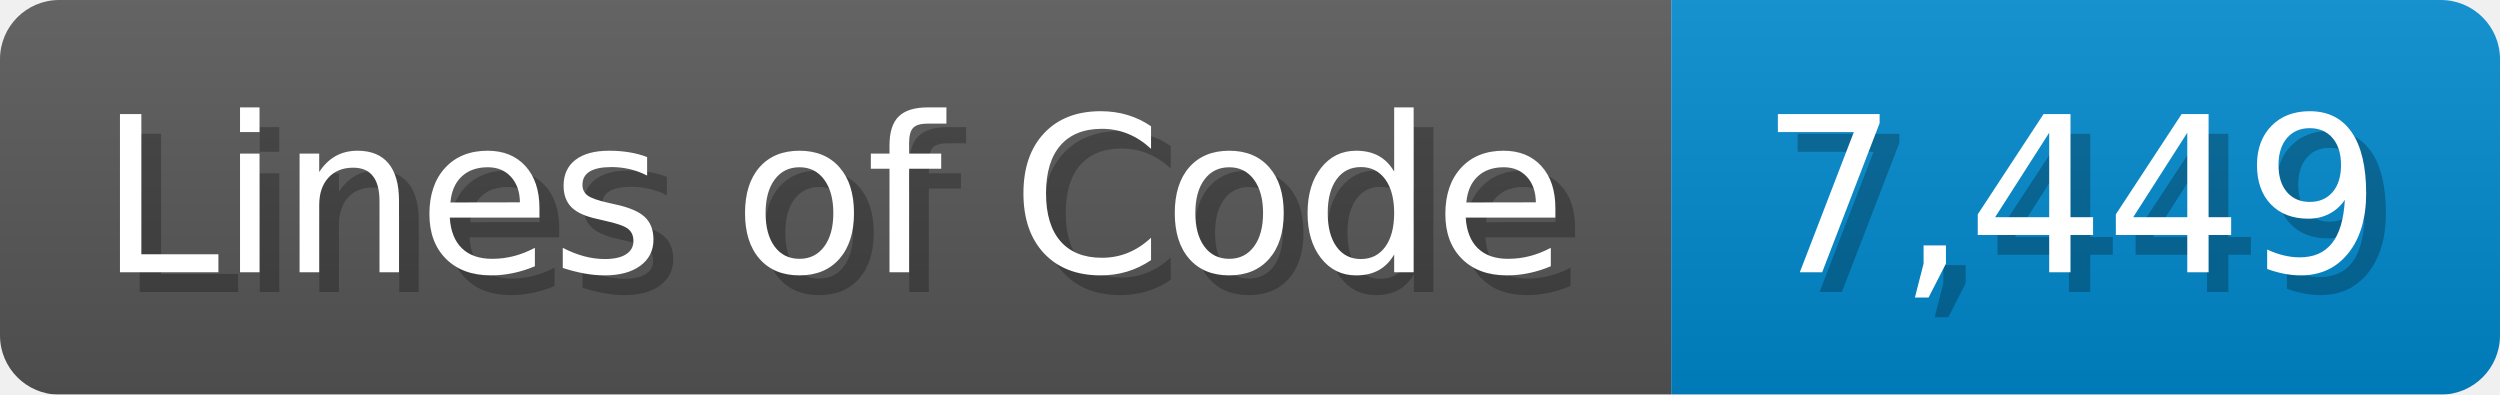
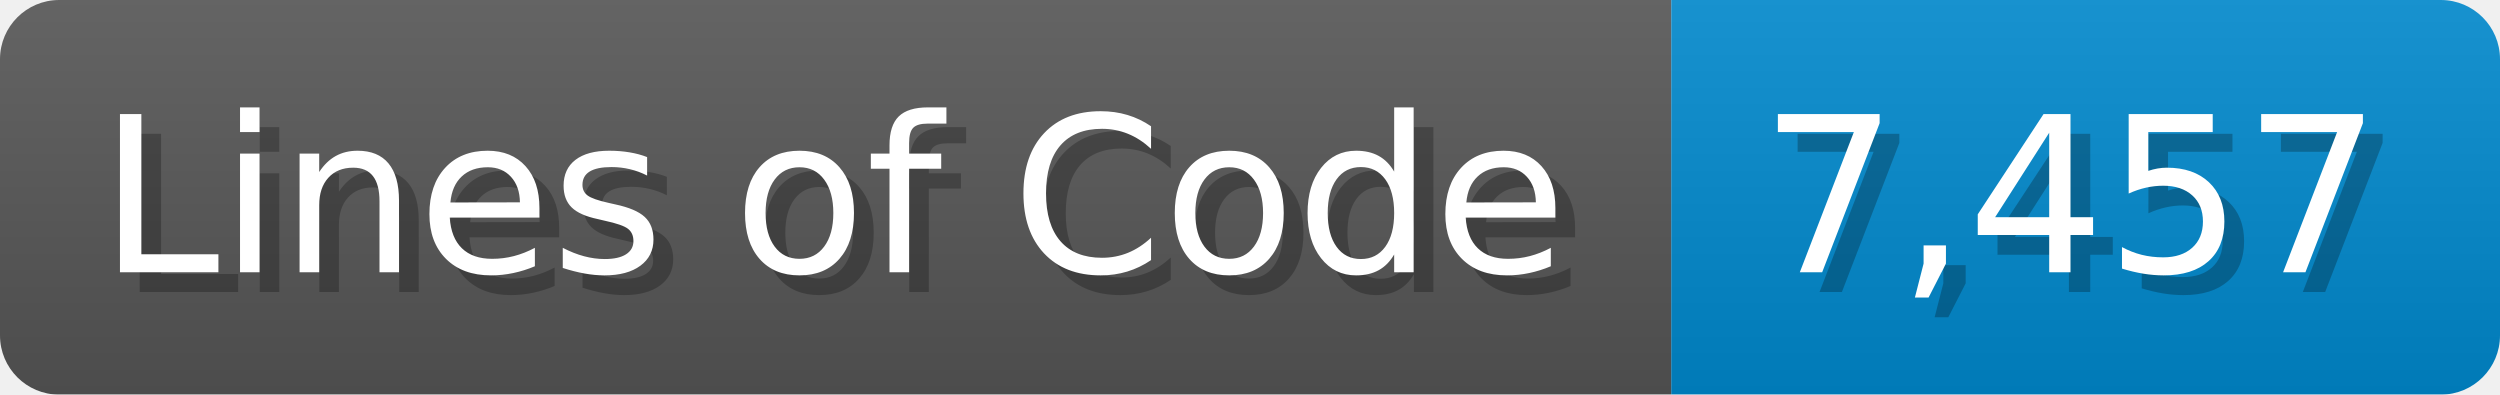
<svg xmlns="http://www.w3.org/2000/svg" width="126.7" height="20" viewBox="0 0 1267 200">
  <linearGradient id="a" x2="0" y2="100%">
    <stop offset="0" stop-opacity=".1" stop-color="#EEE" />
    <stop offset="1" stop-opacity=".1" />
  </linearGradient>
  <mask id="m">
    <rect width="1267" height="200" rx="30" fill="#FFF" />
  </mask>
  <g mask="url(#m)">
    <rect width="847" height="200" fill="#555" />
    <rect width="420" height="200" fill="#08C" x="847" />
    <rect width="1267" height="200" fill="url(#a)" />
  </g>
  <g fill="#fff" text-anchor="start" font-family="Verdana,DejaVu Sans,sans-serif" font-size="110">
    <text x="60" y="148" textLength="747" fill="#000" opacity="0.25">Lines of Code</text>
    <text x="50" y="138" textLength="747">Lines of Code</text>
-     <text x="902" y="148" textLength="320" fill="#000" opacity="0.25">7,449</text>
-     <text x="892" y="138" textLength="320">7,449</text>
+     <text x="902" y="148" textLength="320" fill="#000" opacity="0.25">7,457</text>
+     <text x="892" y="138" textLength="320">7,457</text>
  </g>
</svg>
